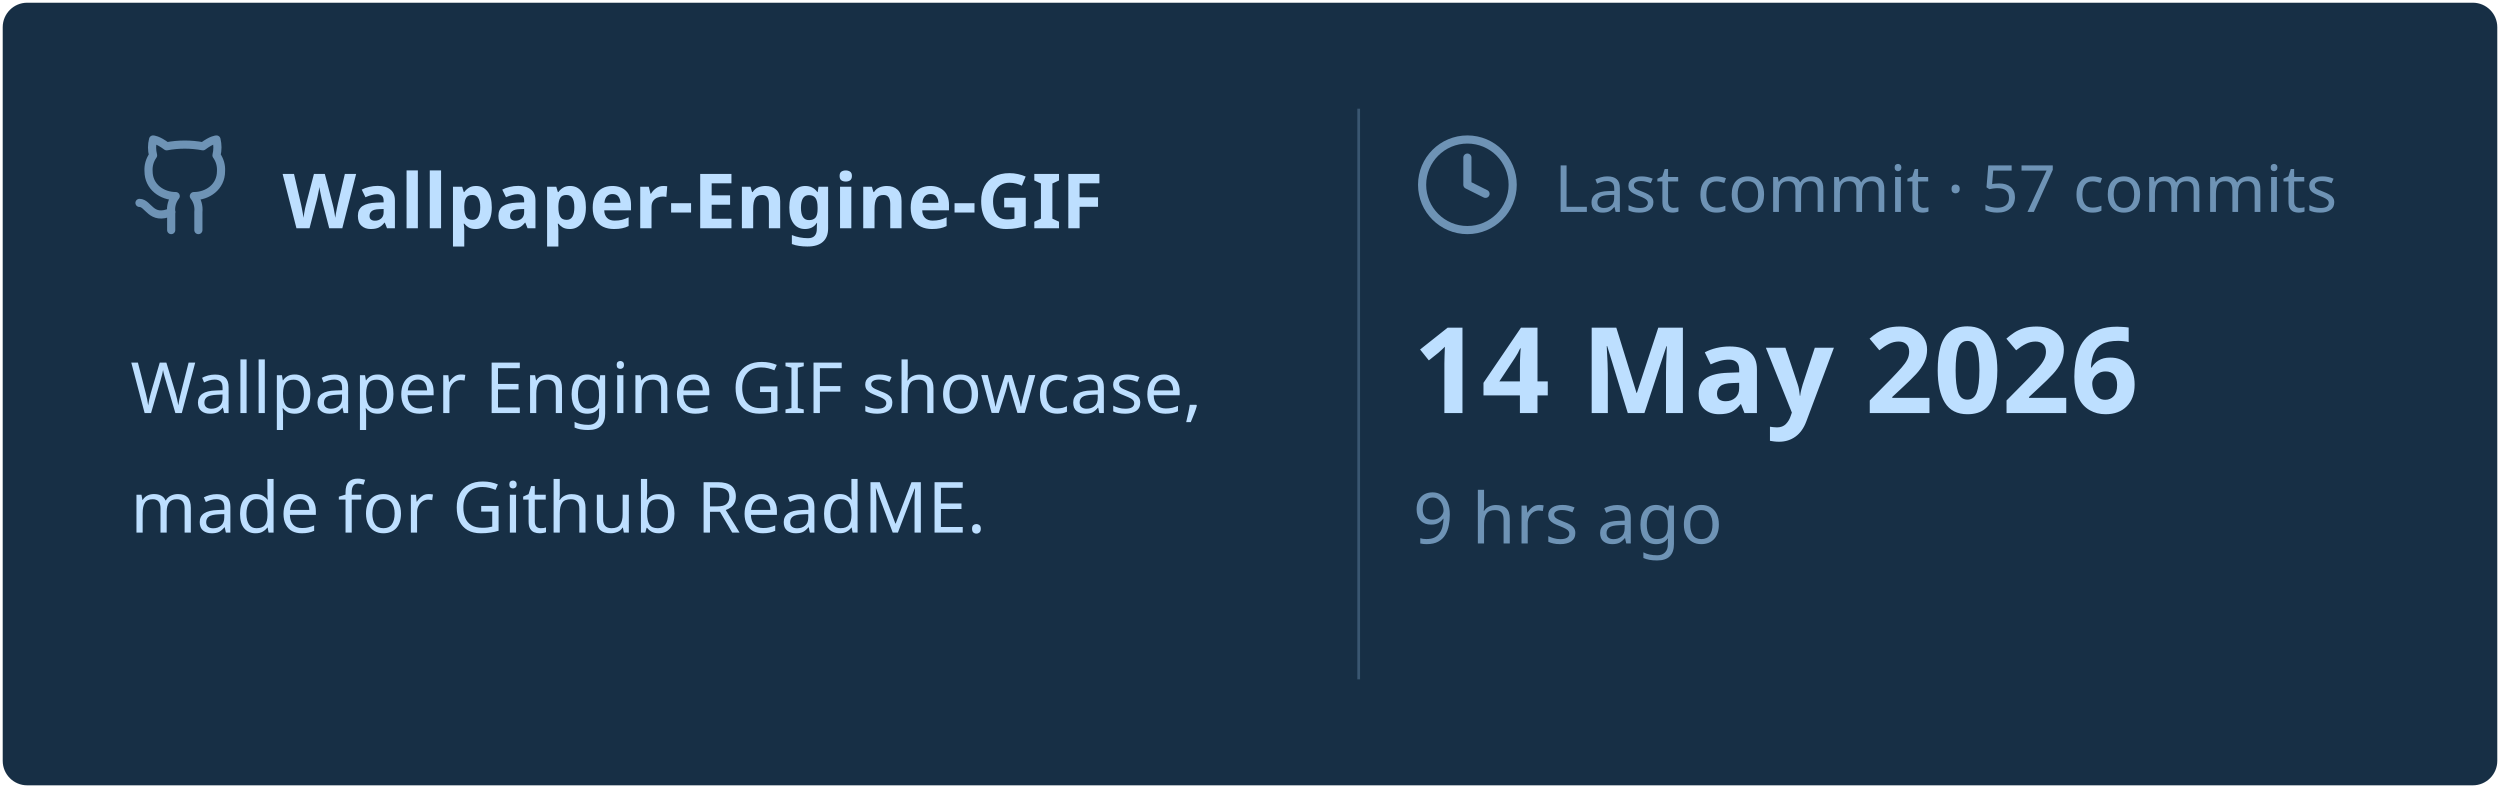
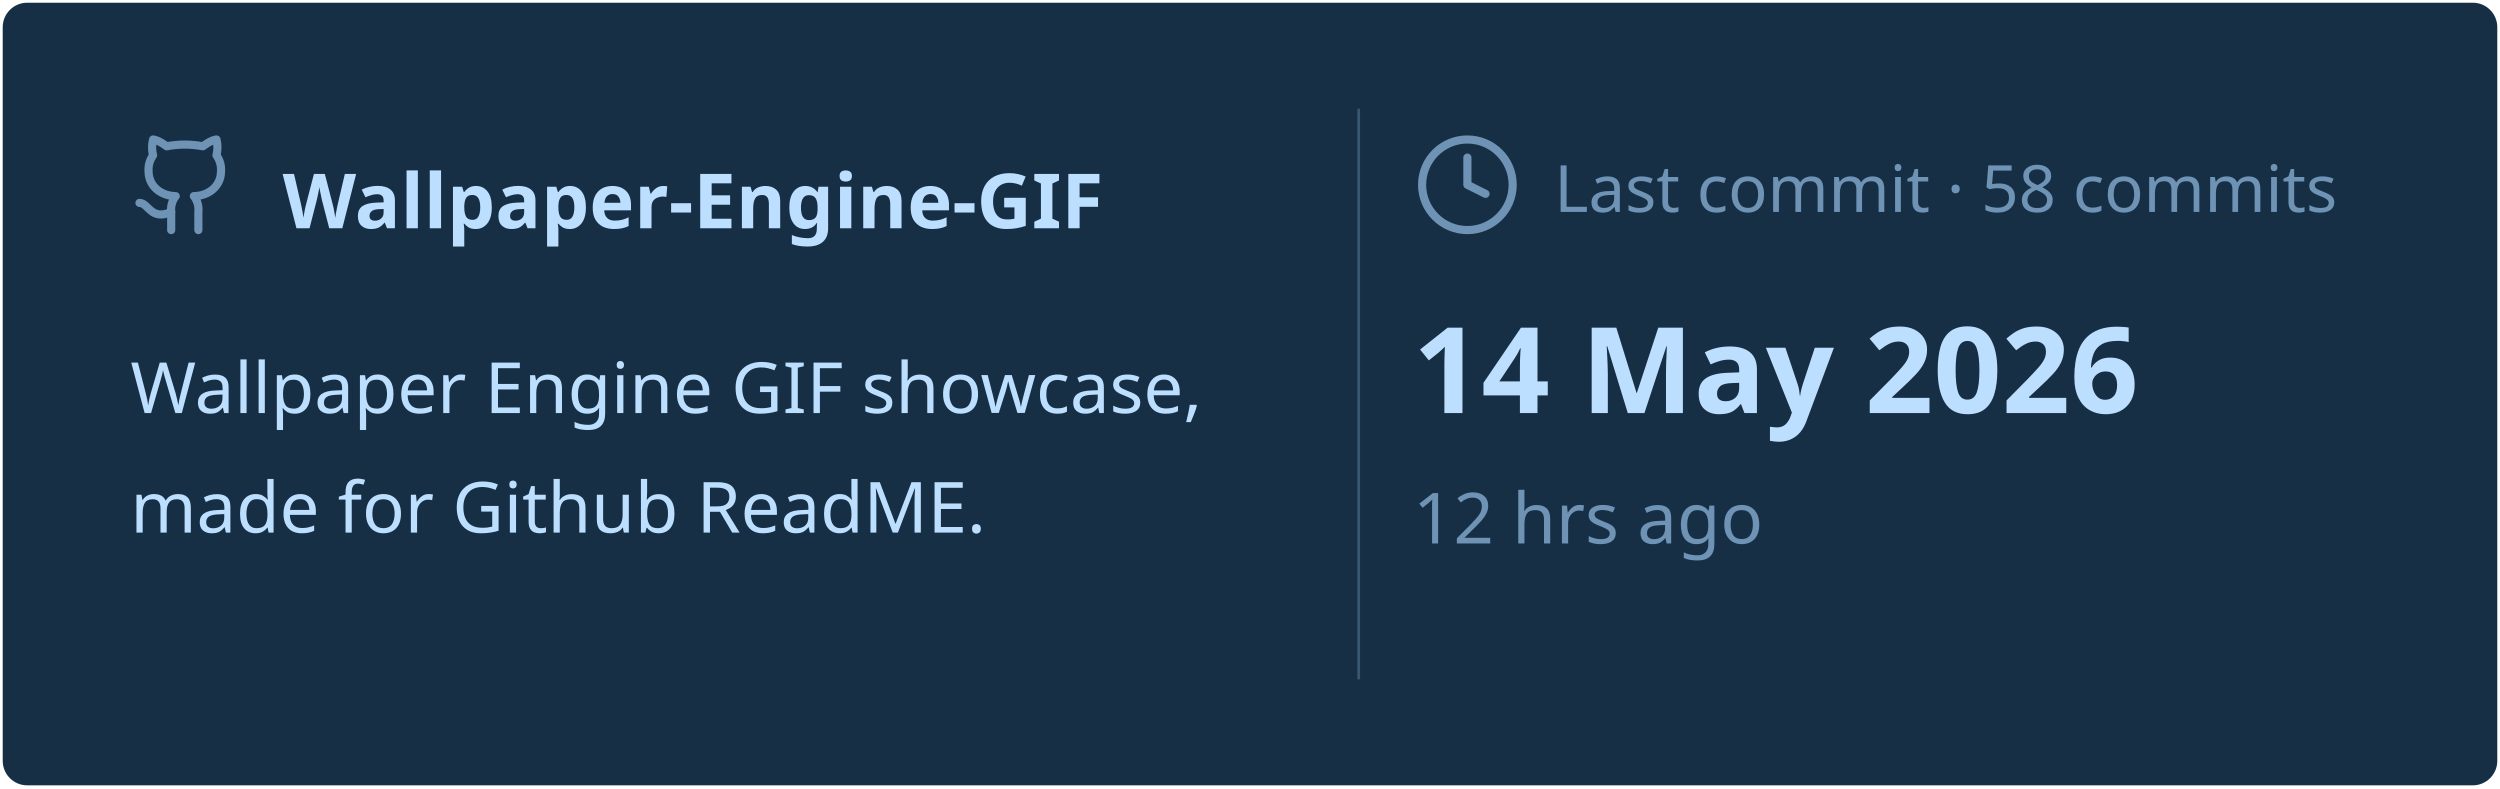
<svg xmlns="http://www.w3.org/2000/svg" viewBox="0 0 460 145" width="460px" height="145px">
  <rect stroke="#000000" stroke-opacity="0" fill="#172F45" rx="4.5" x="0.5" y="0.5" width="459" height="144" />
  <g transform="translate(24, 42)">
    <svg x="0" y="-18" width="20" height="20" viewBox="0 0 24 24" fill="none" stroke="#6E93B5" stroke-width="1.8" stroke-linecap="round" stroke-linejoin="round">
      <path d="M15 22v-4a4.8 4.8 0 0 0-1-3.5c3 0 6-2 6-5.5.08-1.25-.27-2.48-1-3.5.28-1.15.28-2.35 0-3.5 0 0-1 0-3 1.5-2.64-.5-5.36-.5-8 0C6 2 5 2 5 2c-.3 1.15-.3 2.35 0 3.5A5.403 5.403 0 0 0 4 9c0 3.5 3 5.5 6 5.5-.39.49-.68 1.05-.85 1.65-.17.6-.22 1.23-.15 1.85v4" />
      <path d="M9 18c-4.51 2-5-2-7-2" />
    </svg>
    <text x="28" y="0" font-family="&quot;Segoe UI&quot;, Ubuntu, sans-serif" font-size="14" font-weight="700" fill="#BDDFFF">Wallpaper-Engine-GIF</text>
  </g>
  <text x="24" y="76" font-family="&quot;Segoe UI&quot;, Ubuntu, sans-serif" font-size="13" font-weight="400" fill="#BDDFFF">Wallpaper Engine GIF showcase,</text>
  <text x="24" y="98" font-family="&quot;Segoe UI&quot;, Ubuntu, sans-serif" font-size="13" font-weight="400" fill="#BDDFFF">made for Github ReadME.</text>
  <line x1="250" y1="20" x2="250" y2="125" stroke="#6E93B5" stroke-width="0.5" stroke-opacity="0.4" />
  <svg x="260" y="24" width="20" height="20" viewBox="0 0 24 24" fill="none" stroke="#6E93B5" stroke-width="1.8" stroke-linecap="round" stroke-linejoin="round">
    <circle cx="12" cy="12" r="10" />
    <polyline points="12 6 12 12 16 14" />
  </svg>
-   <text x="286" y="39" font-family="&quot;Segoe UI&quot;, Ubuntu, sans-serif" font-size="12" font-weight="400" fill="#6E93B5">Last commit · 57 commits</text>
+   <text x="286" y="39" font-family="&quot;Segoe UI&quot;, Ubuntu, sans-serif" font-size="12" font-weight="400" fill="#6E93B5">Last commit · 58 commits</text>
  <text x="260" y="76" font-family="&quot;Segoe UI&quot;, Ubuntu, sans-serif" font-size="22" font-weight="700" fill="#BDDFFF">14 May 2026</text>
-   <text x="260" y="100" font-family="&quot;Segoe UI&quot;, Ubuntu, sans-serif" font-size="13" font-weight="400" fill="#6E93B5">9 hrs ago</text>
+   <text x="260" y="100" font-family="&quot;Segoe UI&quot;, Ubuntu, sans-serif" font-size="13" font-weight="400" fill="#6E93B5">12 hrs ago</text>
</svg>
